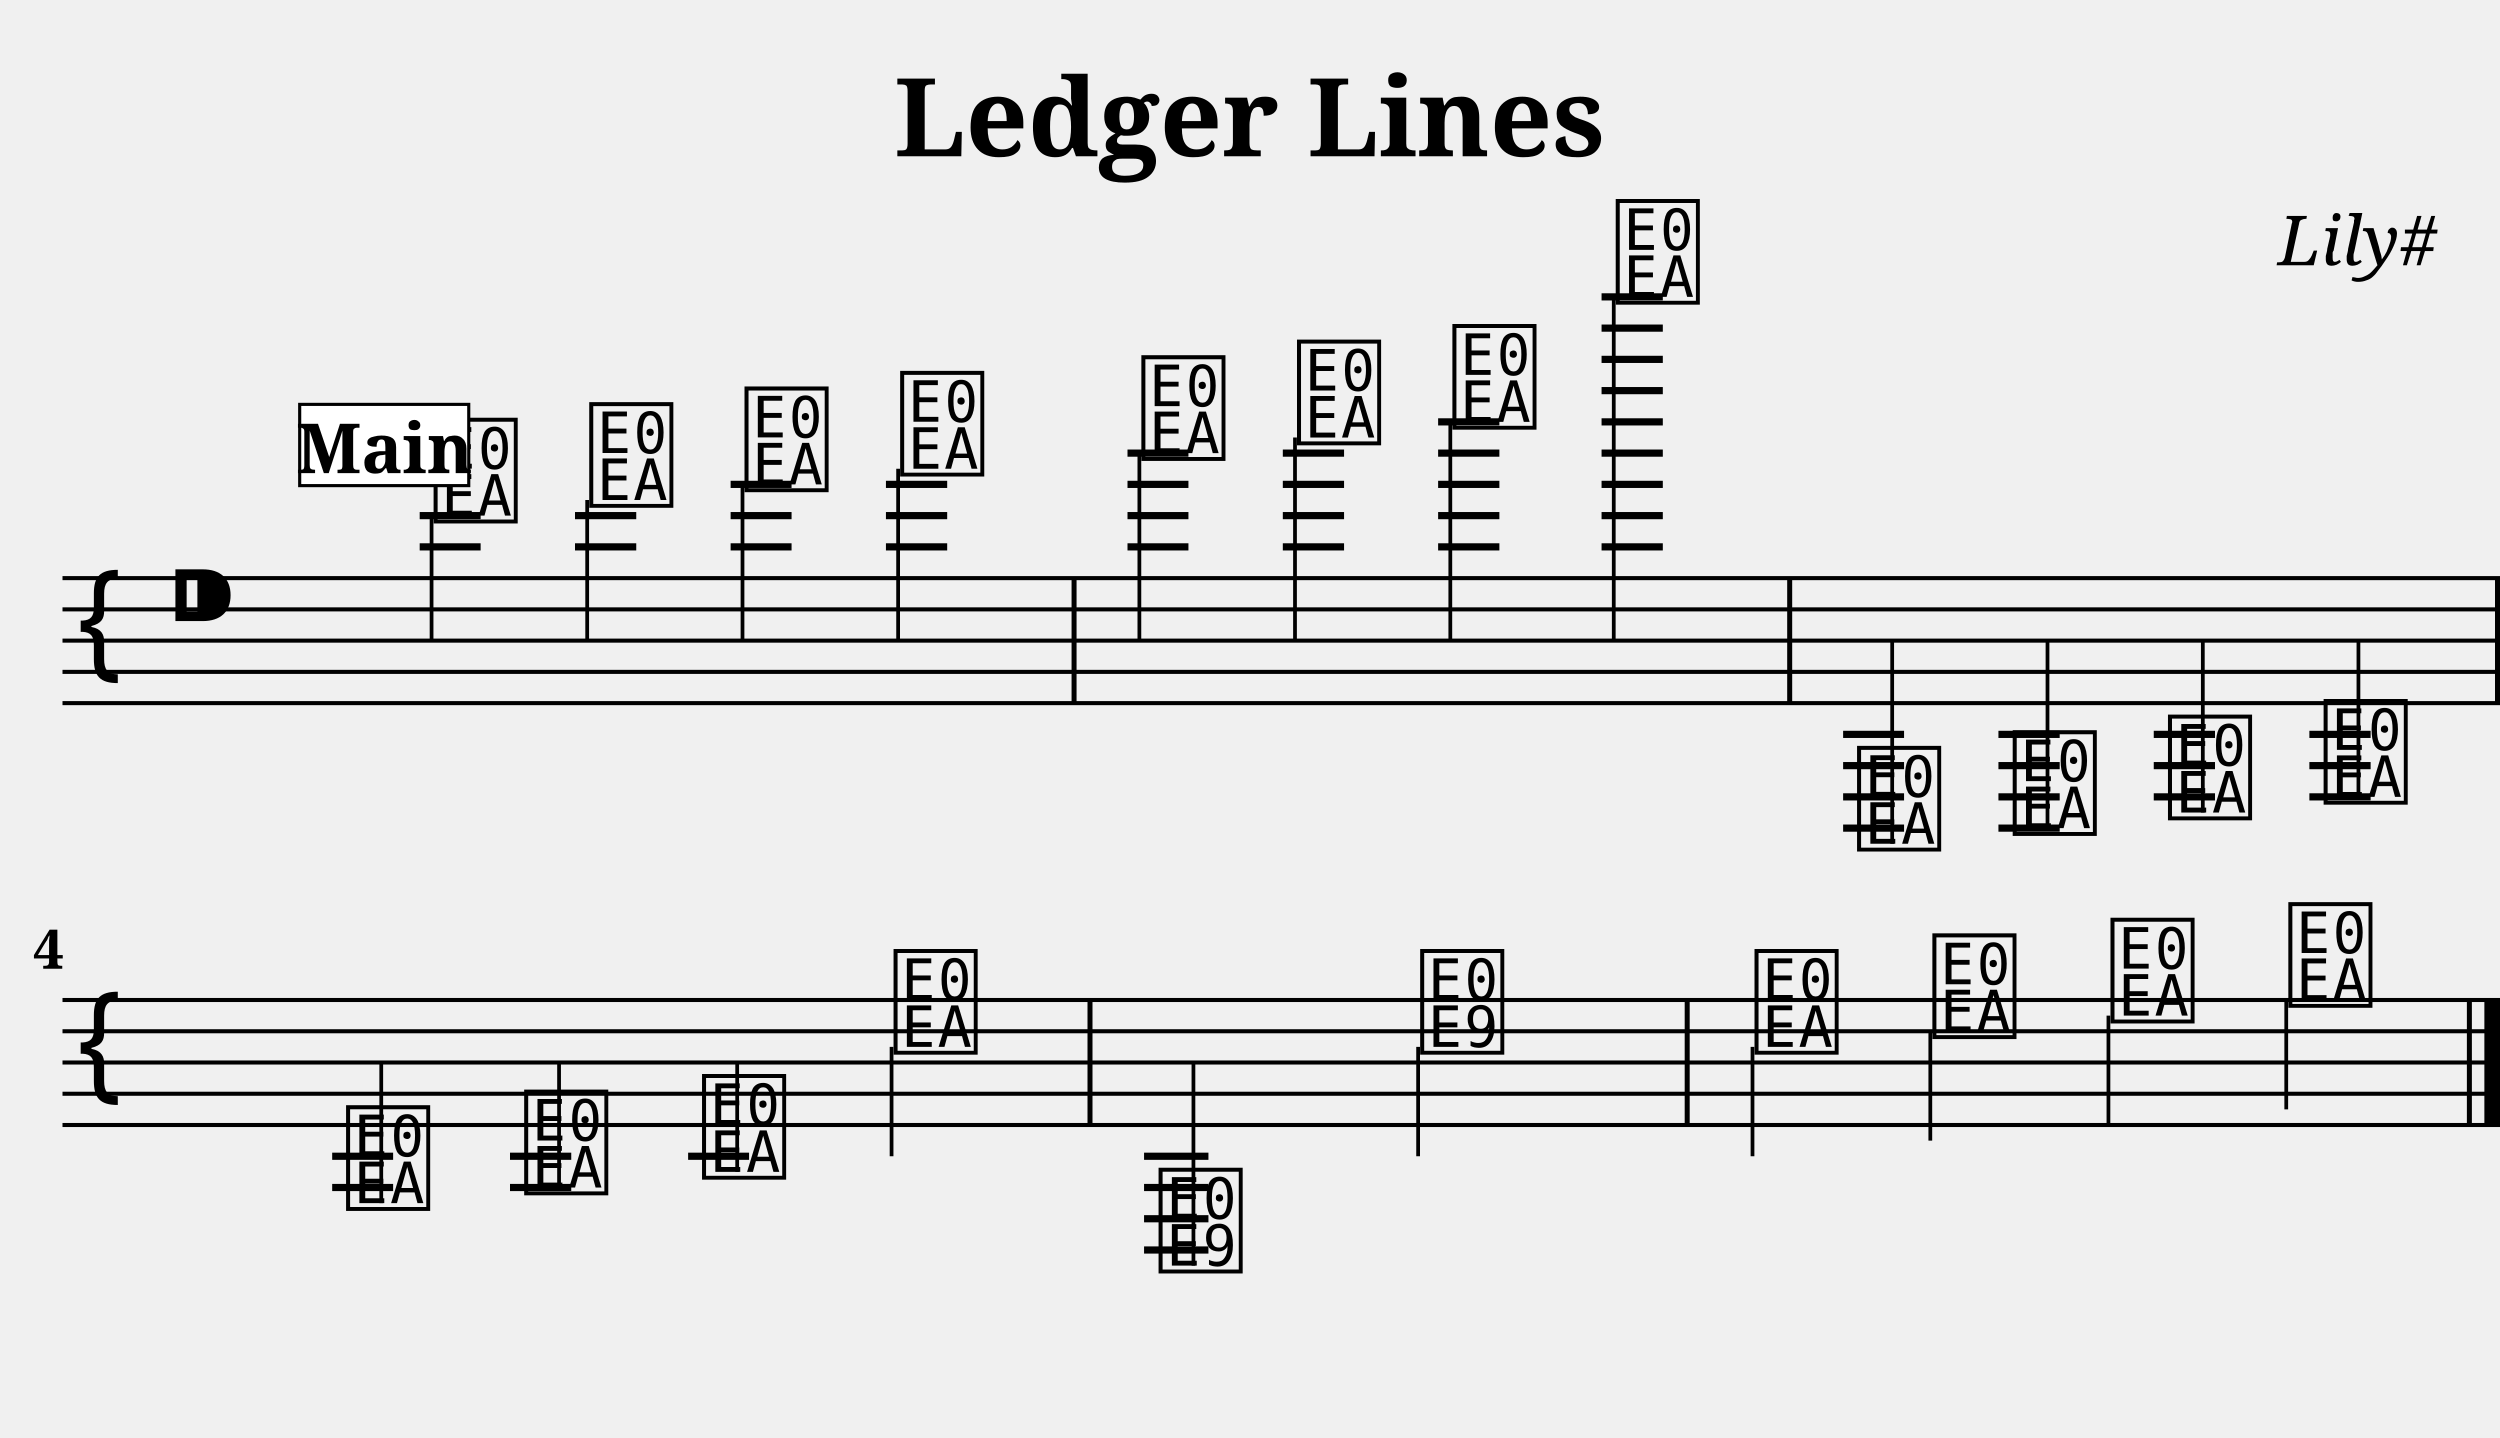
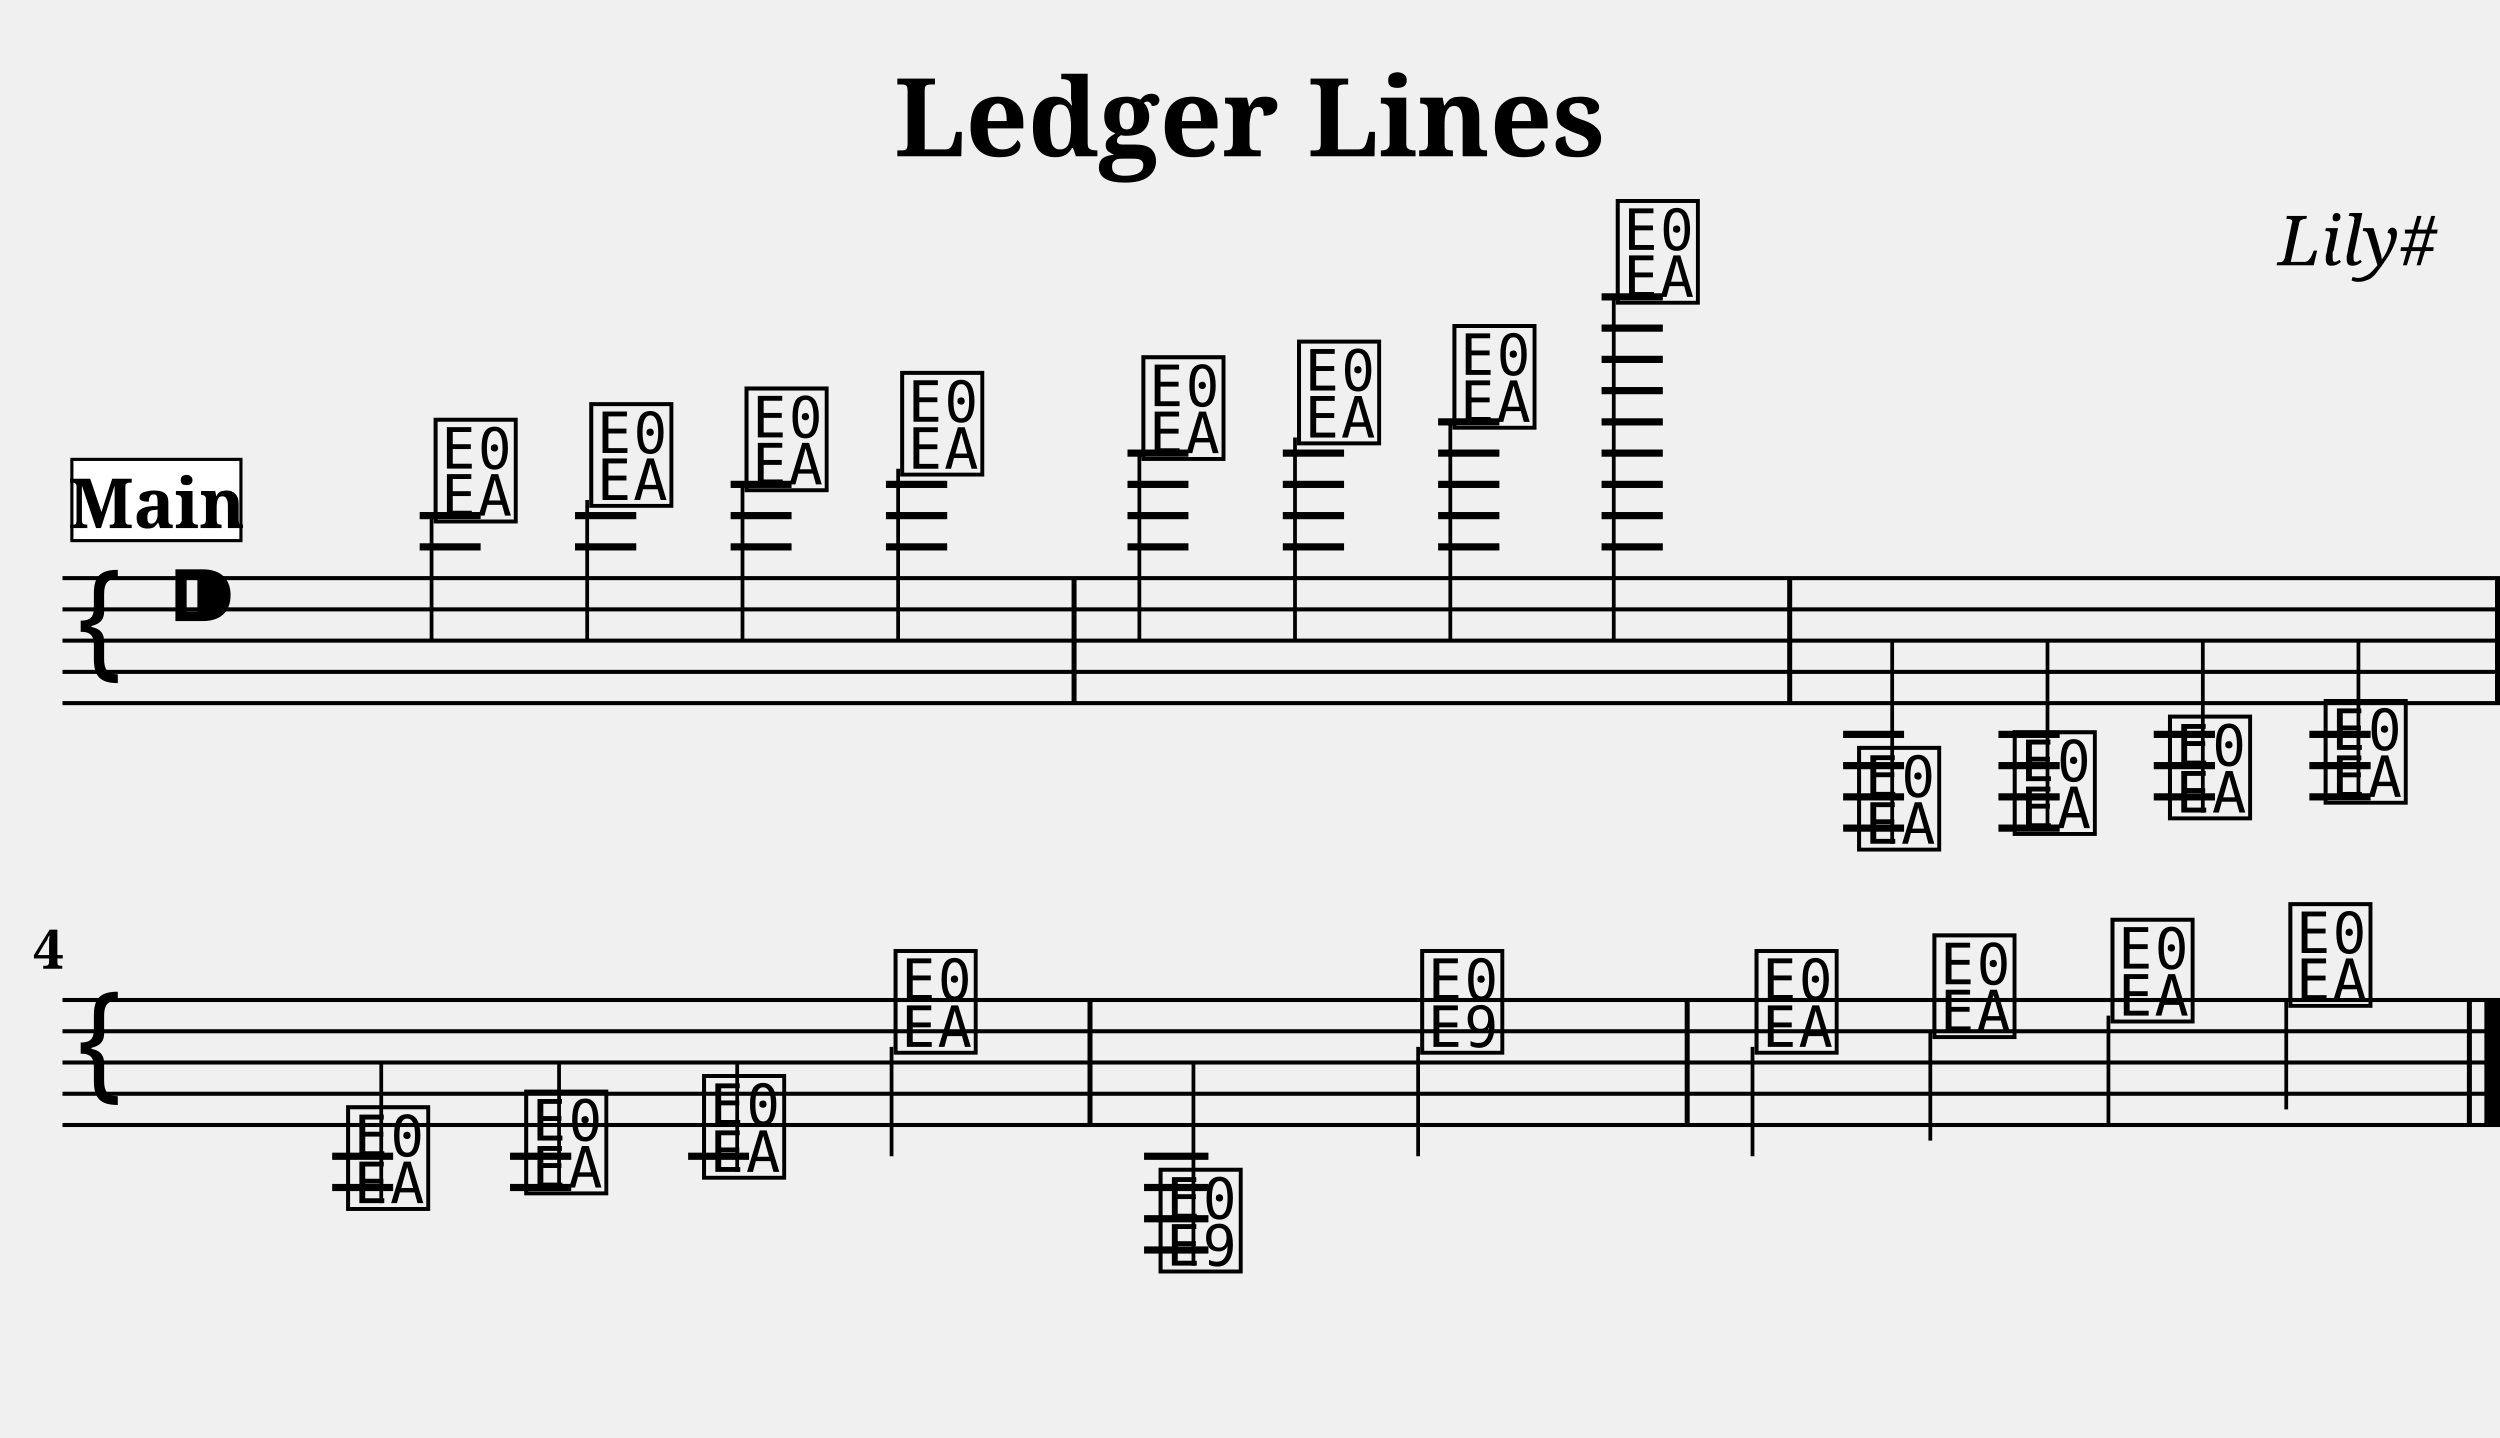
<svg xmlns="http://www.w3.org/2000/svg" width="800.0" height="460.0" viewBox="0 0 80.00 46.00">
  <style>
  @font-face { font-family: 'Emmentaler'; src: local('Emmentaler'); }
  .music { font-family: 'Emmentaler', serif; }
</style>
  <text x="40.00" y="5.00" font-size="3.49" font-family="serif" font-weight="bold" text-anchor="middle">Ledger Lines</text>
  <text x="78.00" y="8.49" font-size="2.20" font-family="serif" font-style="italic" text-anchor="end">Lily#</text>
  <g transform="translate(2.00,0.00) scale(1,1)">
    <line x1="0.00" y1="18.50" x2="78.00" y2="18.50" stroke="#000000" stroke-width="0.130" />
    <line x1="0.00" y1="19.50" x2="78.00" y2="19.50" stroke="#000000" stroke-width="0.130" />
    <line x1="0.00" y1="20.50" x2="78.00" y2="20.50" stroke="#000000" stroke-width="0.130" />
    <line x1="0.00" y1="21.50" x2="78.00" y2="21.50" stroke="#000000" stroke-width="0.130" />
    <line x1="0.00" y1="22.50" x2="78.00" y2="22.50" stroke="#000000" stroke-width="0.130" />
    <text class="music" x="0.30" y="21.50" font-size="4.00"></text>
    <text class="music" x="3.30" y="20.50" font-size="4.00"></text>
    <text class="music" x="11.75" y="16.50" font-size="4.00" data-pos="143"></text>
    <line x1="11.81" y1="16.50" x2="11.81" y2="20.50" stroke="#000000" stroke-width="0.120" />
    <text class="music" x="16.73" y="16.00" font-size="4.00" data-pos="178"></text>
    <line x1="16.79" y1="16.00" x2="16.79" y2="20.50" stroke="#000000" stroke-width="0.120" />
    <text class="music" x="21.70" y="15.50" font-size="4.00" data-pos="180"></text>
    <line x1="21.76" y1="15.50" x2="21.76" y2="20.50" stroke="#000000" stroke-width="0.120" />
    <text class="music" x="26.68" y="15.00" font-size="4.00" data-pos="182"></text>
    <line x1="26.74" y1="15.00" x2="26.74" y2="20.50" stroke="#000000" stroke-width="0.120" />
    <text class="music" x="34.40" y="14.50" font-size="4.00" data-pos="186"></text>
    <line x1="34.46" y1="14.50" x2="34.46" y2="20.50" stroke="#000000" stroke-width="0.120" />
    <text class="music" x="39.38" y="14.00" font-size="4.00" data-pos="191"></text>
    <line x1="39.44" y1="14.00" x2="39.44" y2="20.50" stroke="#000000" stroke-width="0.120" />
    <text class="music" x="44.35" y="13.50" font-size="4.00" data-pos="193"></text>
    <line x1="44.41" y1="13.50" x2="44.41" y2="20.50" stroke="#000000" stroke-width="0.120" />
    <text class="music" x="49.58" y="9.50" font-size="4.00" data-pos="195"></text>
    <line x1="49.64" y1="9.50" x2="49.64" y2="20.50" stroke="#000000" stroke-width="0.120" />
    <text class="music" x="57.30" y="27.00" font-size="4.00" data-pos="221"></text>
    <line x1="58.55" y1="27.00" x2="58.55" y2="20.50" stroke="#000000" stroke-width="0.120" />
    <text class="music" x="62.28" y="26.50" font-size="4.00" data-pos="265"></text>
    <line x1="63.52" y1="26.50" x2="63.52" y2="20.50" stroke="#000000" stroke-width="0.120" />
    <text class="music" x="67.25" y="26.00" font-size="4.00" data-pos="267"></text>
    <line x1="68.49" y1="26.00" x2="68.49" y2="20.50" stroke="#000000" stroke-width="0.120" />
    <text class="music" x="72.23" y="25.50" font-size="4.00" data-pos="269"></text>
    <line x1="73.47" y1="25.50" x2="73.47" y2="20.50" stroke="#000000" stroke-width="0.120" />
    <line x1="11.43" y1="17.50" x2="13.38" y2="17.50" stroke="#000000" stroke-width="0.230" />
    <line x1="11.43" y1="16.50" x2="13.38" y2="16.50" stroke="#000000" stroke-width="0.230" />
    <line x1="16.40" y1="17.50" x2="18.36" y2="17.50" stroke="#000000" stroke-width="0.230" />
    <line x1="16.40" y1="16.50" x2="18.36" y2="16.50" stroke="#000000" stroke-width="0.230" />
    <line x1="21.38" y1="17.50" x2="23.33" y2="17.50" stroke="#000000" stroke-width="0.230" />
    <line x1="21.38" y1="16.50" x2="23.33" y2="16.50" stroke="#000000" stroke-width="0.230" />
    <line x1="21.38" y1="15.50" x2="23.33" y2="15.50" stroke="#000000" stroke-width="0.230" />
    <line x1="26.35" y1="17.50" x2="28.31" y2="17.50" stroke="#000000" stroke-width="0.230" />
    <line x1="26.35" y1="16.50" x2="28.31" y2="16.50" stroke="#000000" stroke-width="0.230" />
    <line x1="26.35" y1="15.50" x2="28.31" y2="15.50" stroke="#000000" stroke-width="0.230" />
    <line x1="34.08" y1="17.50" x2="36.03" y2="17.50" stroke="#000000" stroke-width="0.230" />
    <line x1="34.08" y1="16.50" x2="36.03" y2="16.50" stroke="#000000" stroke-width="0.230" />
    <line x1="34.08" y1="15.50" x2="36.03" y2="15.50" stroke="#000000" stroke-width="0.230" />
    <line x1="34.08" y1="14.50" x2="36.03" y2="14.50" stroke="#000000" stroke-width="0.230" />
    <line x1="39.05" y1="17.50" x2="41.01" y2="17.50" stroke="#000000" stroke-width="0.230" />
    <line x1="39.05" y1="16.50" x2="41.01" y2="16.50" stroke="#000000" stroke-width="0.230" />
    <line x1="39.05" y1="15.50" x2="41.01" y2="15.50" stroke="#000000" stroke-width="0.230" />
    <line x1="39.05" y1="14.50" x2="41.01" y2="14.50" stroke="#000000" stroke-width="0.230" />
    <line x1="44.02" y1="17.50" x2="45.98" y2="17.50" stroke="#000000" stroke-width="0.230" />
    <line x1="44.02" y1="16.50" x2="45.98" y2="16.50" stroke="#000000" stroke-width="0.230" />
    <line x1="44.02" y1="15.50" x2="45.98" y2="15.50" stroke="#000000" stroke-width="0.230" />
    <line x1="44.02" y1="14.50" x2="45.98" y2="14.50" stroke="#000000" stroke-width="0.230" />
    <line x1="44.02" y1="13.50" x2="45.98" y2="13.50" stroke="#000000" stroke-width="0.230" />
    <line x1="49.25" y1="17.50" x2="51.21" y2="17.50" stroke="#000000" stroke-width="0.230" />
    <line x1="49.25" y1="16.50" x2="51.21" y2="16.50" stroke="#000000" stroke-width="0.230" />
    <line x1="49.25" y1="15.50" x2="51.21" y2="15.50" stroke="#000000" stroke-width="0.230" />
    <line x1="49.25" y1="14.50" x2="51.21" y2="14.50" stroke="#000000" stroke-width="0.230" />
    <line x1="49.25" y1="13.50" x2="51.21" y2="13.50" stroke="#000000" stroke-width="0.230" />
    <line x1="49.25" y1="12.50" x2="51.21" y2="12.50" stroke="#000000" stroke-width="0.230" />
    <line x1="49.25" y1="11.50" x2="51.21" y2="11.50" stroke="#000000" stroke-width="0.230" />
    <line x1="49.25" y1="10.50" x2="51.21" y2="10.50" stroke="#000000" stroke-width="0.230" />
    <line x1="49.25" y1="9.50" x2="51.21" y2="9.50" stroke="#000000" stroke-width="0.230" />
    <line x1="56.98" y1="23.50" x2="58.93" y2="23.50" stroke="#000000" stroke-width="0.230" />
    <line x1="56.98" y1="24.50" x2="58.93" y2="24.50" stroke="#000000" stroke-width="0.230" />
    <line x1="56.98" y1="25.50" x2="58.93" y2="25.50" stroke="#000000" stroke-width="0.230" />
    <line x1="56.98" y1="26.50" x2="58.93" y2="26.50" stroke="#000000" stroke-width="0.230" />
    <line x1="61.95" y1="23.50" x2="63.91" y2="23.50" stroke="#000000" stroke-width="0.230" />
    <line x1="61.95" y1="24.50" x2="63.91" y2="24.50" stroke="#000000" stroke-width="0.230" />
    <line x1="61.95" y1="25.50" x2="63.91" y2="25.50" stroke="#000000" stroke-width="0.230" />
    <line x1="61.95" y1="26.50" x2="63.91" y2="26.50" stroke="#000000" stroke-width="0.230" />
    <line x1="66.92" y1="23.50" x2="68.88" y2="23.50" stroke="#000000" stroke-width="0.230" />
    <line x1="66.92" y1="24.50" x2="68.88" y2="24.50" stroke="#000000" stroke-width="0.230" />
    <line x1="66.92" y1="25.50" x2="68.88" y2="25.50" stroke="#000000" stroke-width="0.230" />
    <line x1="71.90" y1="23.50" x2="73.86" y2="23.50" stroke="#000000" stroke-width="0.230" />
    <line x1="71.90" y1="24.50" x2="73.86" y2="24.50" stroke="#000000" stroke-width="0.230" />
    <line x1="71.90" y1="25.50" x2="73.86" y2="25.50" stroke="#000000" stroke-width="0.230" />
    <rect x="32.29" y="18.50" width="0.16" height="4.00" fill="#000000" />
    <rect x="55.19" y="18.50" width="0.16" height="4.00" fill="#000000" />
    <rect x="77.84" y="18.50" width="0.16" height="4.00" fill="#000000" />
    <line x1="0.00" y1="32.00" x2="78.00" y2="32.00" stroke="#000000" stroke-width="0.130" />
    <line x1="0.00" y1="33.00" x2="78.00" y2="33.00" stroke="#000000" stroke-width="0.130" />
    <line x1="0.00" y1="34.00" x2="78.00" y2="34.00" stroke="#000000" stroke-width="0.130" />
    <line x1="0.00" y1="35.00" x2="78.00" y2="35.00" stroke="#000000" stroke-width="0.130" />
    <line x1="0.00" y1="36.00" x2="78.00" y2="36.00" stroke="#000000" stroke-width="0.130" />
    <text class="music" x="0.30" y="35.00" font-size="4.00"></text>
    <text class="music" x="8.95" y="38.50" font-size="4.00" data-pos="273"></text>
    <line x1="10.20" y1="38.50" x2="10.20" y2="34.00" stroke="#000000" stroke-width="0.120" />
    <text class="music" x="14.65" y="38.00" font-size="4.00" data-pos="278"></text>
    <line x1="15.89" y1="38.00" x2="15.89" y2="34.00" stroke="#000000" stroke-width="0.120" />
    <text class="music" x="20.34" y="37.50" font-size="4.00" data-pos="280"></text>
    <line x1="21.59" y1="37.50" x2="21.59" y2="34.00" stroke="#000000" stroke-width="0.120" />
    <text class="music" x="26.47" y="33.50" font-size="4.00" data-pos="282"></text>
    <line x1="26.53" y1="33.50" x2="26.53" y2="37.00" stroke="#000000" stroke-width="0.120" />
    <text class="music" x="34.95" y="40.50" font-size="4.00" data-pos="307"></text>
    <line x1="36.19" y1="40.50" x2="36.19" y2="34.00" stroke="#000000" stroke-width="0.120" />
    <text class="music" x="43.32" y="33.50" font-size="4.00" data-pos="337"></text>
    <line x1="43.38" y1="33.50" x2="43.38" y2="37.00" stroke="#000000" stroke-width="0.120" />
    <text class="music" x="54.02" y="33.50" font-size="4.00" data-pos="344"></text>
    <line x1="54.08" y1="33.50" x2="54.08" y2="37.00" stroke="#000000" stroke-width="0.120" />
    <text class="music" x="59.71" y="33.00" font-size="4.00" data-pos="349"></text>
    <line x1="59.77" y1="33.00" x2="59.77" y2="36.50" stroke="#000000" stroke-width="0.120" />
    <text class="music" x="65.41" y="32.50" font-size="4.00" data-pos="351"></text>
    <line x1="65.47" y1="32.50" x2="65.47" y2="36.00" stroke="#000000" stroke-width="0.120" />
    <text class="music" x="71.10" y="32.00" font-size="4.00" data-pos="353"></text>
    <line x1="71.16" y1="32.00" x2="71.16" y2="35.50" stroke="#000000" stroke-width="0.120" />
    <line x1="8.63" y1="37.00" x2="10.58" y2="37.00" stroke="#000000" stroke-width="0.230" />
    <line x1="8.63" y1="38.00" x2="10.58" y2="38.00" stroke="#000000" stroke-width="0.230" />
    <line x1="14.32" y1="37.00" x2="16.28" y2="37.00" stroke="#000000" stroke-width="0.230" />
    <line x1="14.32" y1="38.00" x2="16.28" y2="38.00" stroke="#000000" stroke-width="0.230" />
    <line x1="20.02" y1="37.00" x2="21.97" y2="37.00" stroke="#000000" stroke-width="0.230" />
    <line x1="34.61" y1="37.00" x2="36.67" y2="37.00" stroke="#000000" stroke-width="0.230" />
    <line x1="34.61" y1="38.00" x2="36.67" y2="38.00" stroke="#000000" stroke-width="0.230" />
    <line x1="34.61" y1="39.00" x2="36.67" y2="39.00" stroke="#000000" stroke-width="0.230" />
    <line x1="34.61" y1="40.00" x2="36.67" y2="40.00" stroke="#000000" stroke-width="0.230" />
    <rect x="32.80" y="32.00" width="0.16" height="4.00" fill="#000000" />
    <rect x="51.91" y="32.00" width="0.16" height="4.00" fill="#000000" />
    <rect x="76.94" y="32.00" width="0.16" height="4.00" fill="#000000" />
    <rect x="77.50" y="32.00" width="0.50" height="4.00" fill="#000000" />
    <text x="0.05" y="31.00" font-size="1.75" font-family="serif" font-weight="bold" text-anchor="end" fill="#000000">4</text>
-     <rect x="7.59" y="12.94" width="5.41" height="2.60" fill="#FFFFFF" stroke="#000000" stroke-width="0.100" data-pos="0" />
-     <text x="10.30" y="15.14" font-size="2.20" font-family="serif" font-weight="bold" text-anchor="middle" fill="#000000" data-pos="0">Main</text>
+     <rect x="0.30" y="14.70" width="5.41" height="2.60" fill="#FFFFFF" stroke="#000000" stroke-width="0.100" data-pos="0" />
+     <text x="3.01" y="16.90" font-size="2.20" font-family="serif" font-weight="bold" text-anchor="middle" fill="#000000" data-pos="0">Main</text>
  </g>
</svg>
